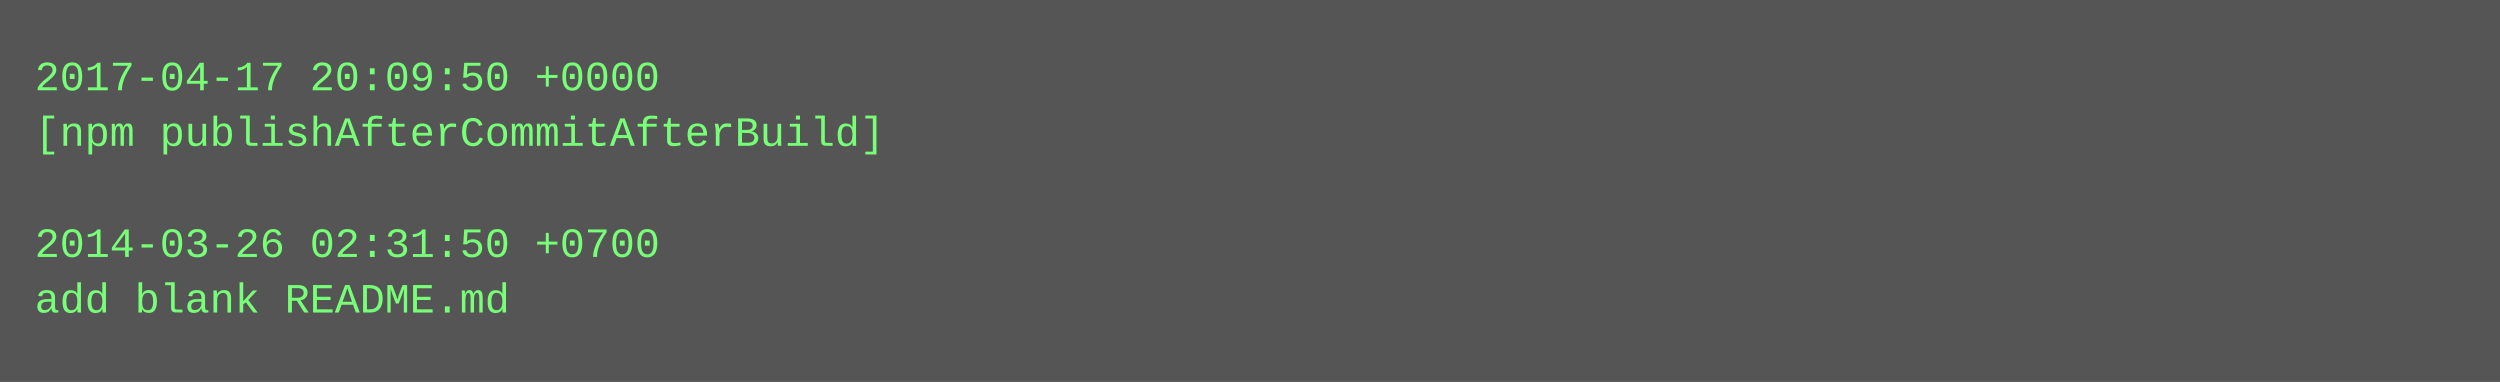
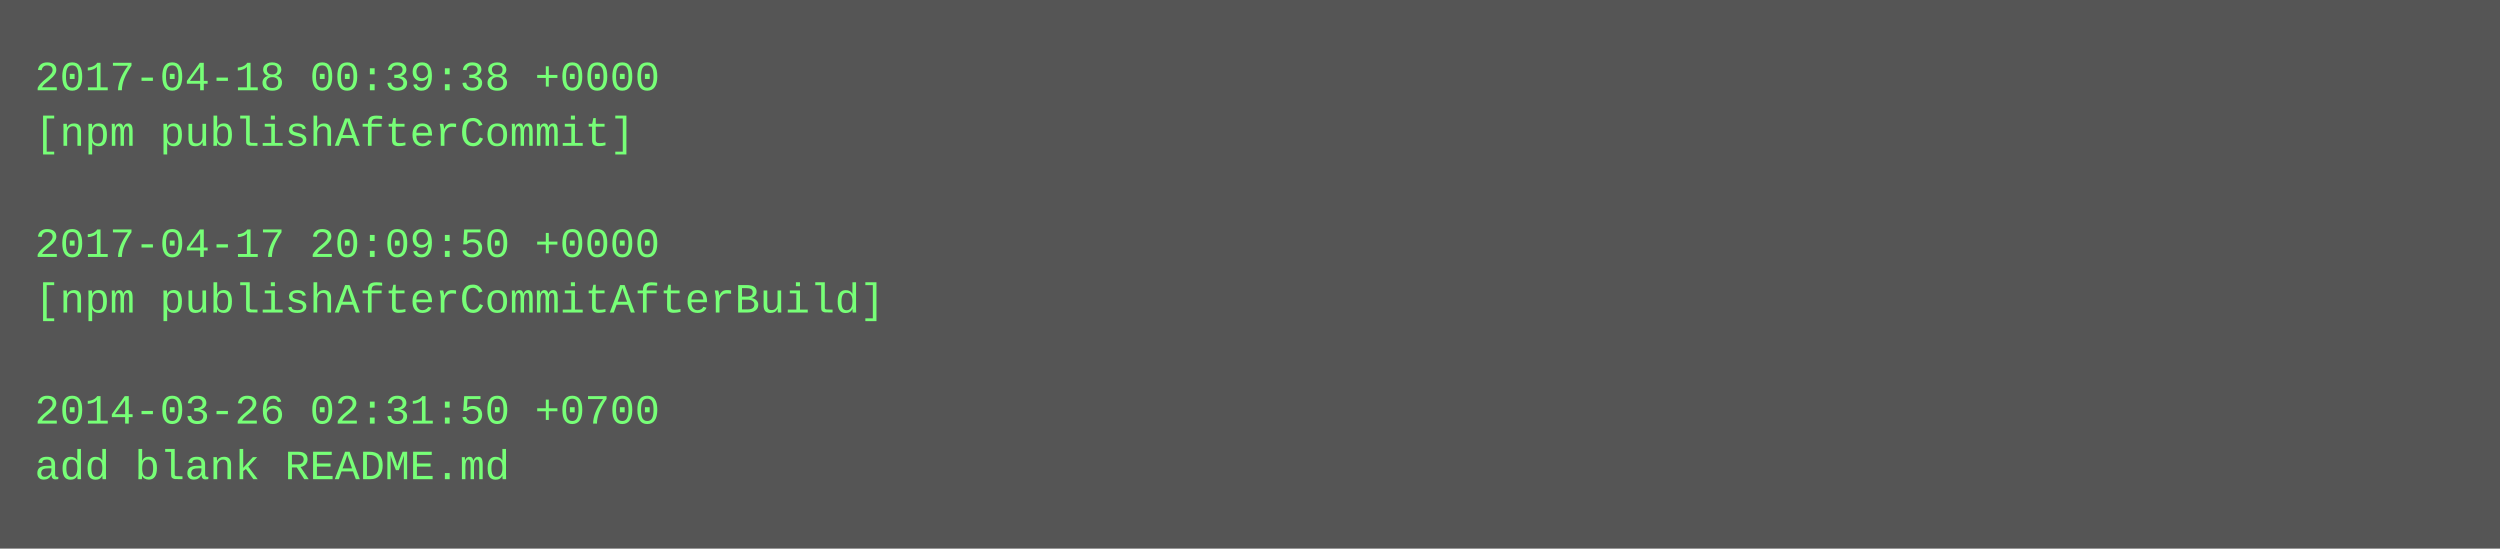
- <svg xmlns="http://www.w3.org/2000/svg" height="110" width="720">
-   <rect height="110" fill="#555" width="720" />
+ <svg xmlns="http://www.w3.org/2000/svg" height="158" width="720">
+   <rect height="158" fill="#555" width="720" />
  <text fill="#7f7" font-family="Courier New" font-size="12" xml:space="preserve">
-     <tspan x="10" y="26">2017-04-17 20:09:50 +0000</tspan>
-     <tspan x="10" y="42">[npm publishAfterCommitAfterBuild]</tspan>
+     <tspan x="10" y="26">2017-04-18 00:39:38 +0000</tspan>
+     <tspan x="10" y="42">[npm publishAfterCommit]</tspan>
    <tspan x="10" y="58" />
-     <tspan x="10" y="74">2014-03-26 02:31:50 +0700</tspan>
-     <tspan x="10" y="90">add blank README.md</tspan>
+     <tspan x="10" y="74">2017-04-17 20:09:50 +0000</tspan>
+     <tspan x="10" y="90">[npm publishAfterCommitAfterBuild]</tspan>
+     <tspan x="10" y="106" />
+     <tspan x="10" y="122">2014-03-26 02:31:50 +0700</tspan>
+     <tspan x="10" y="138">add blank README.md</tspan>
  </text>
</svg>
